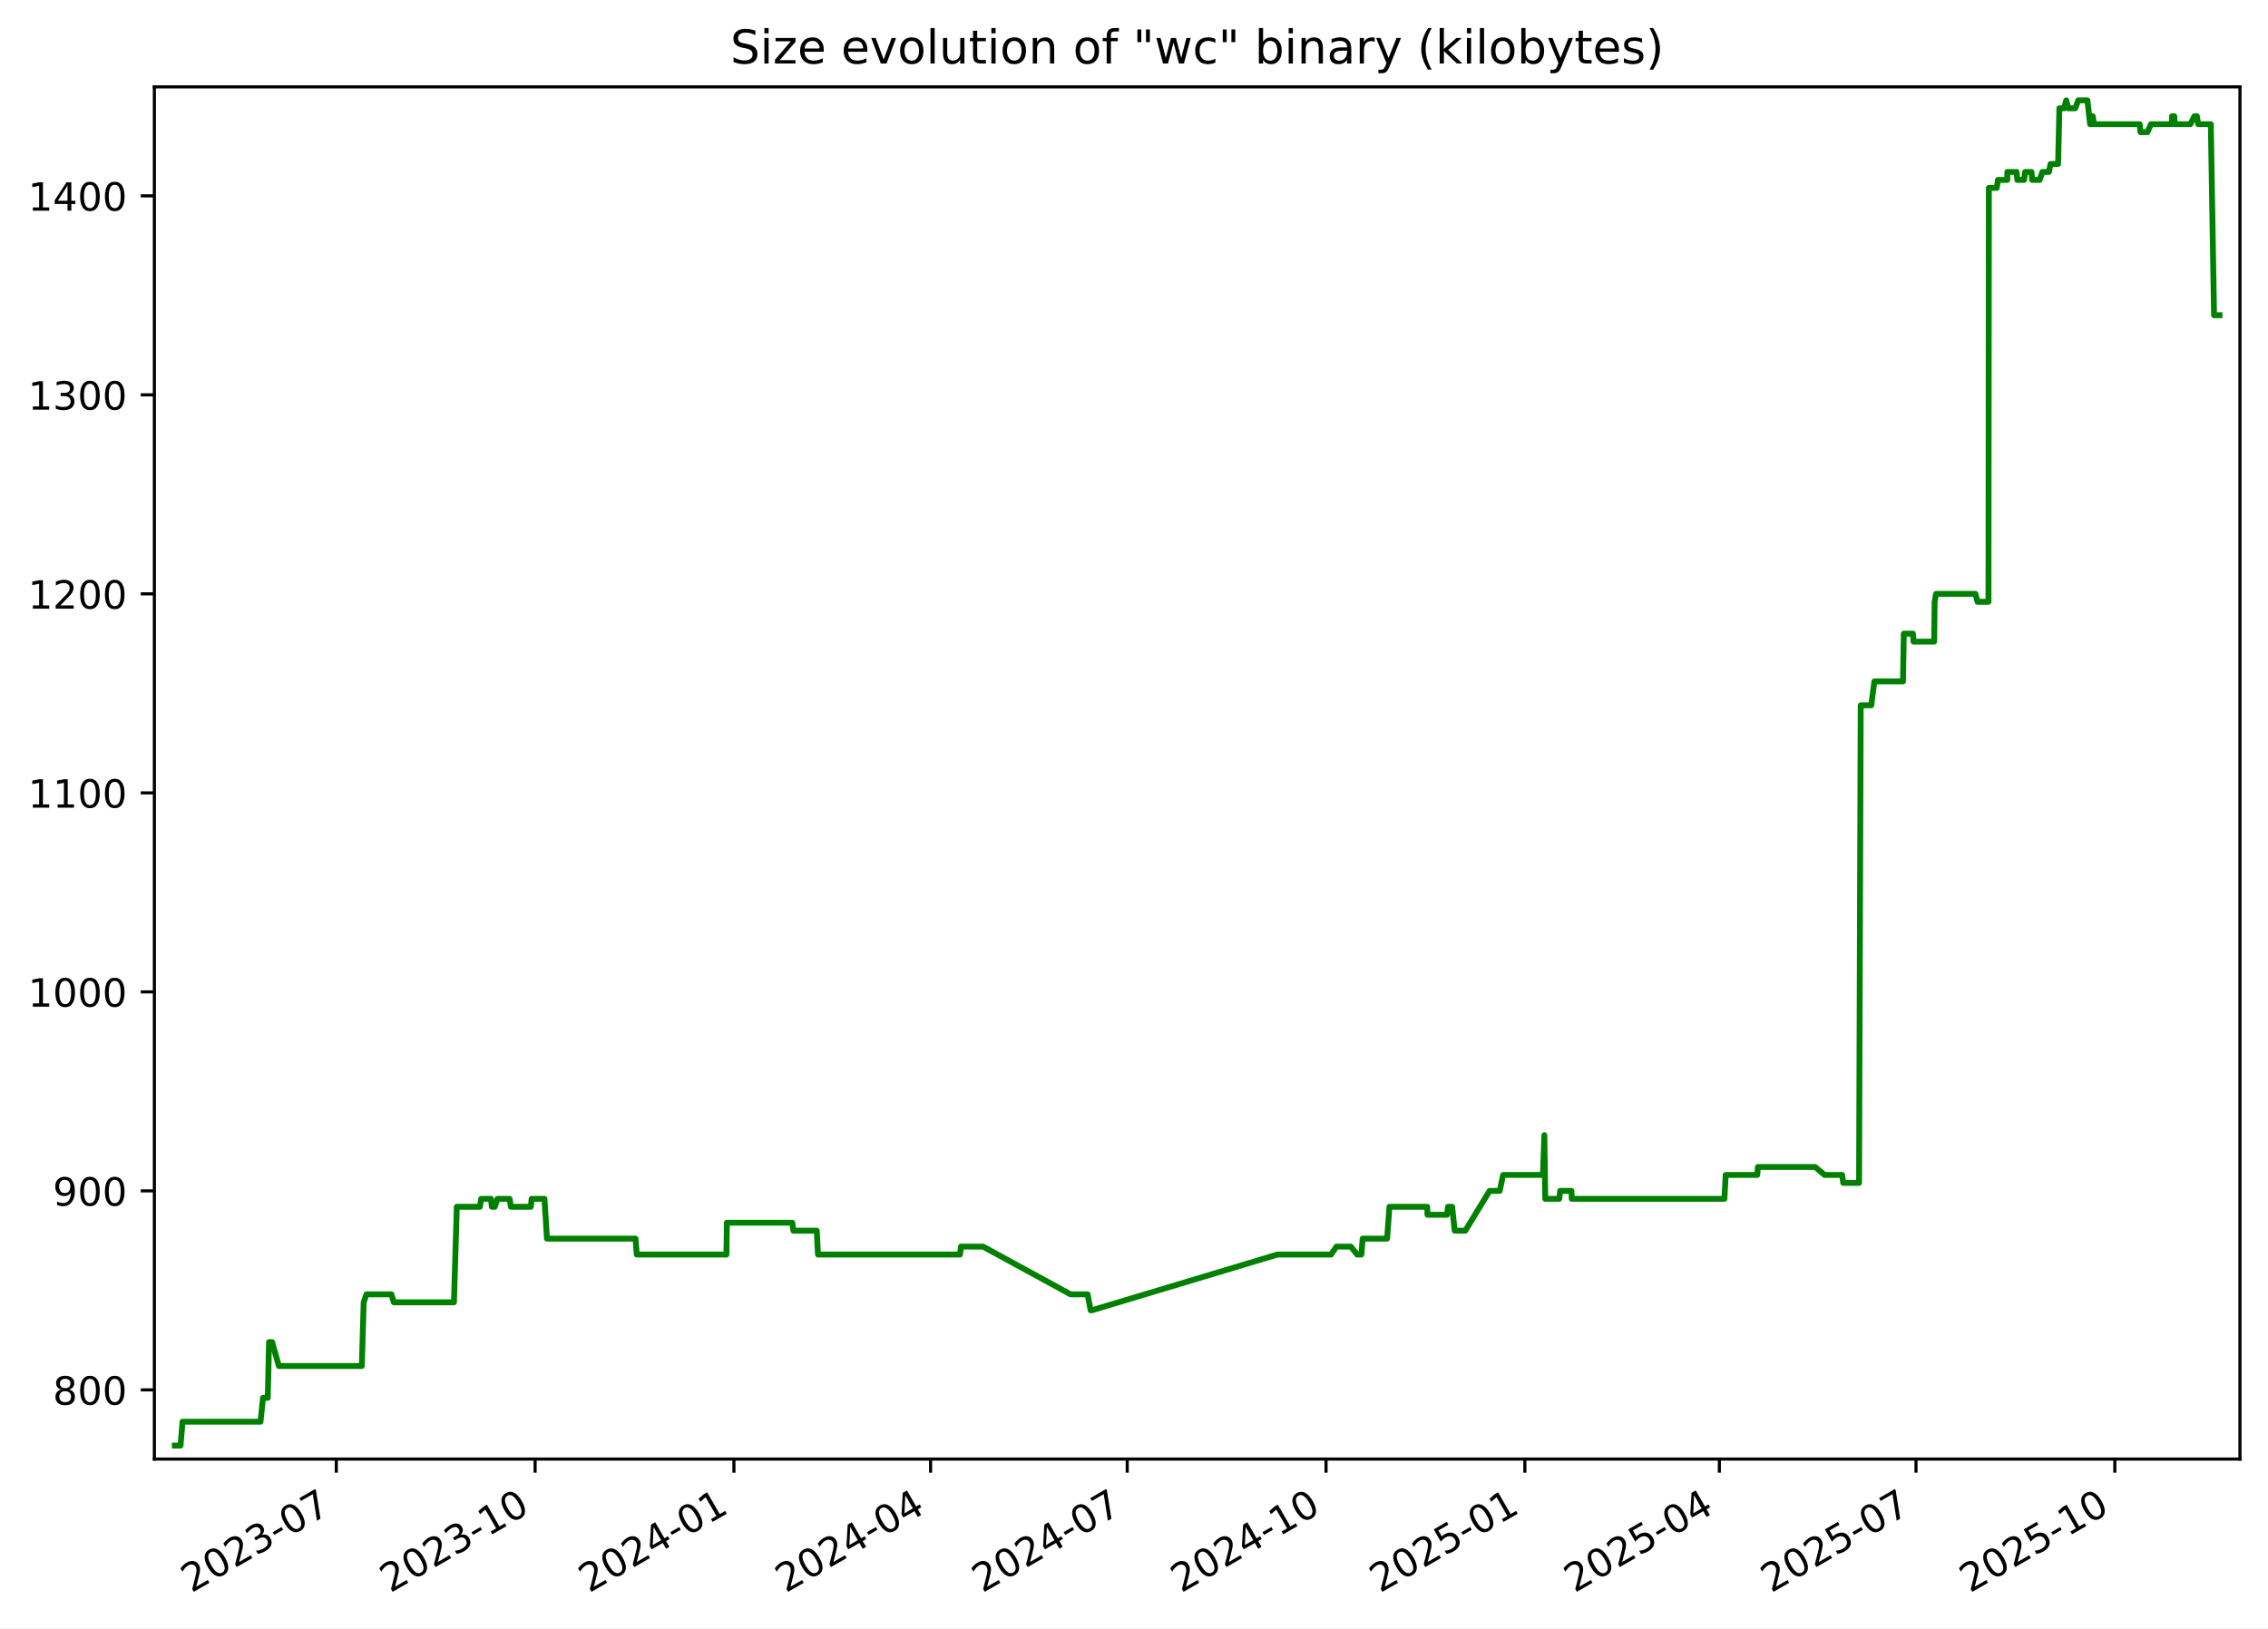
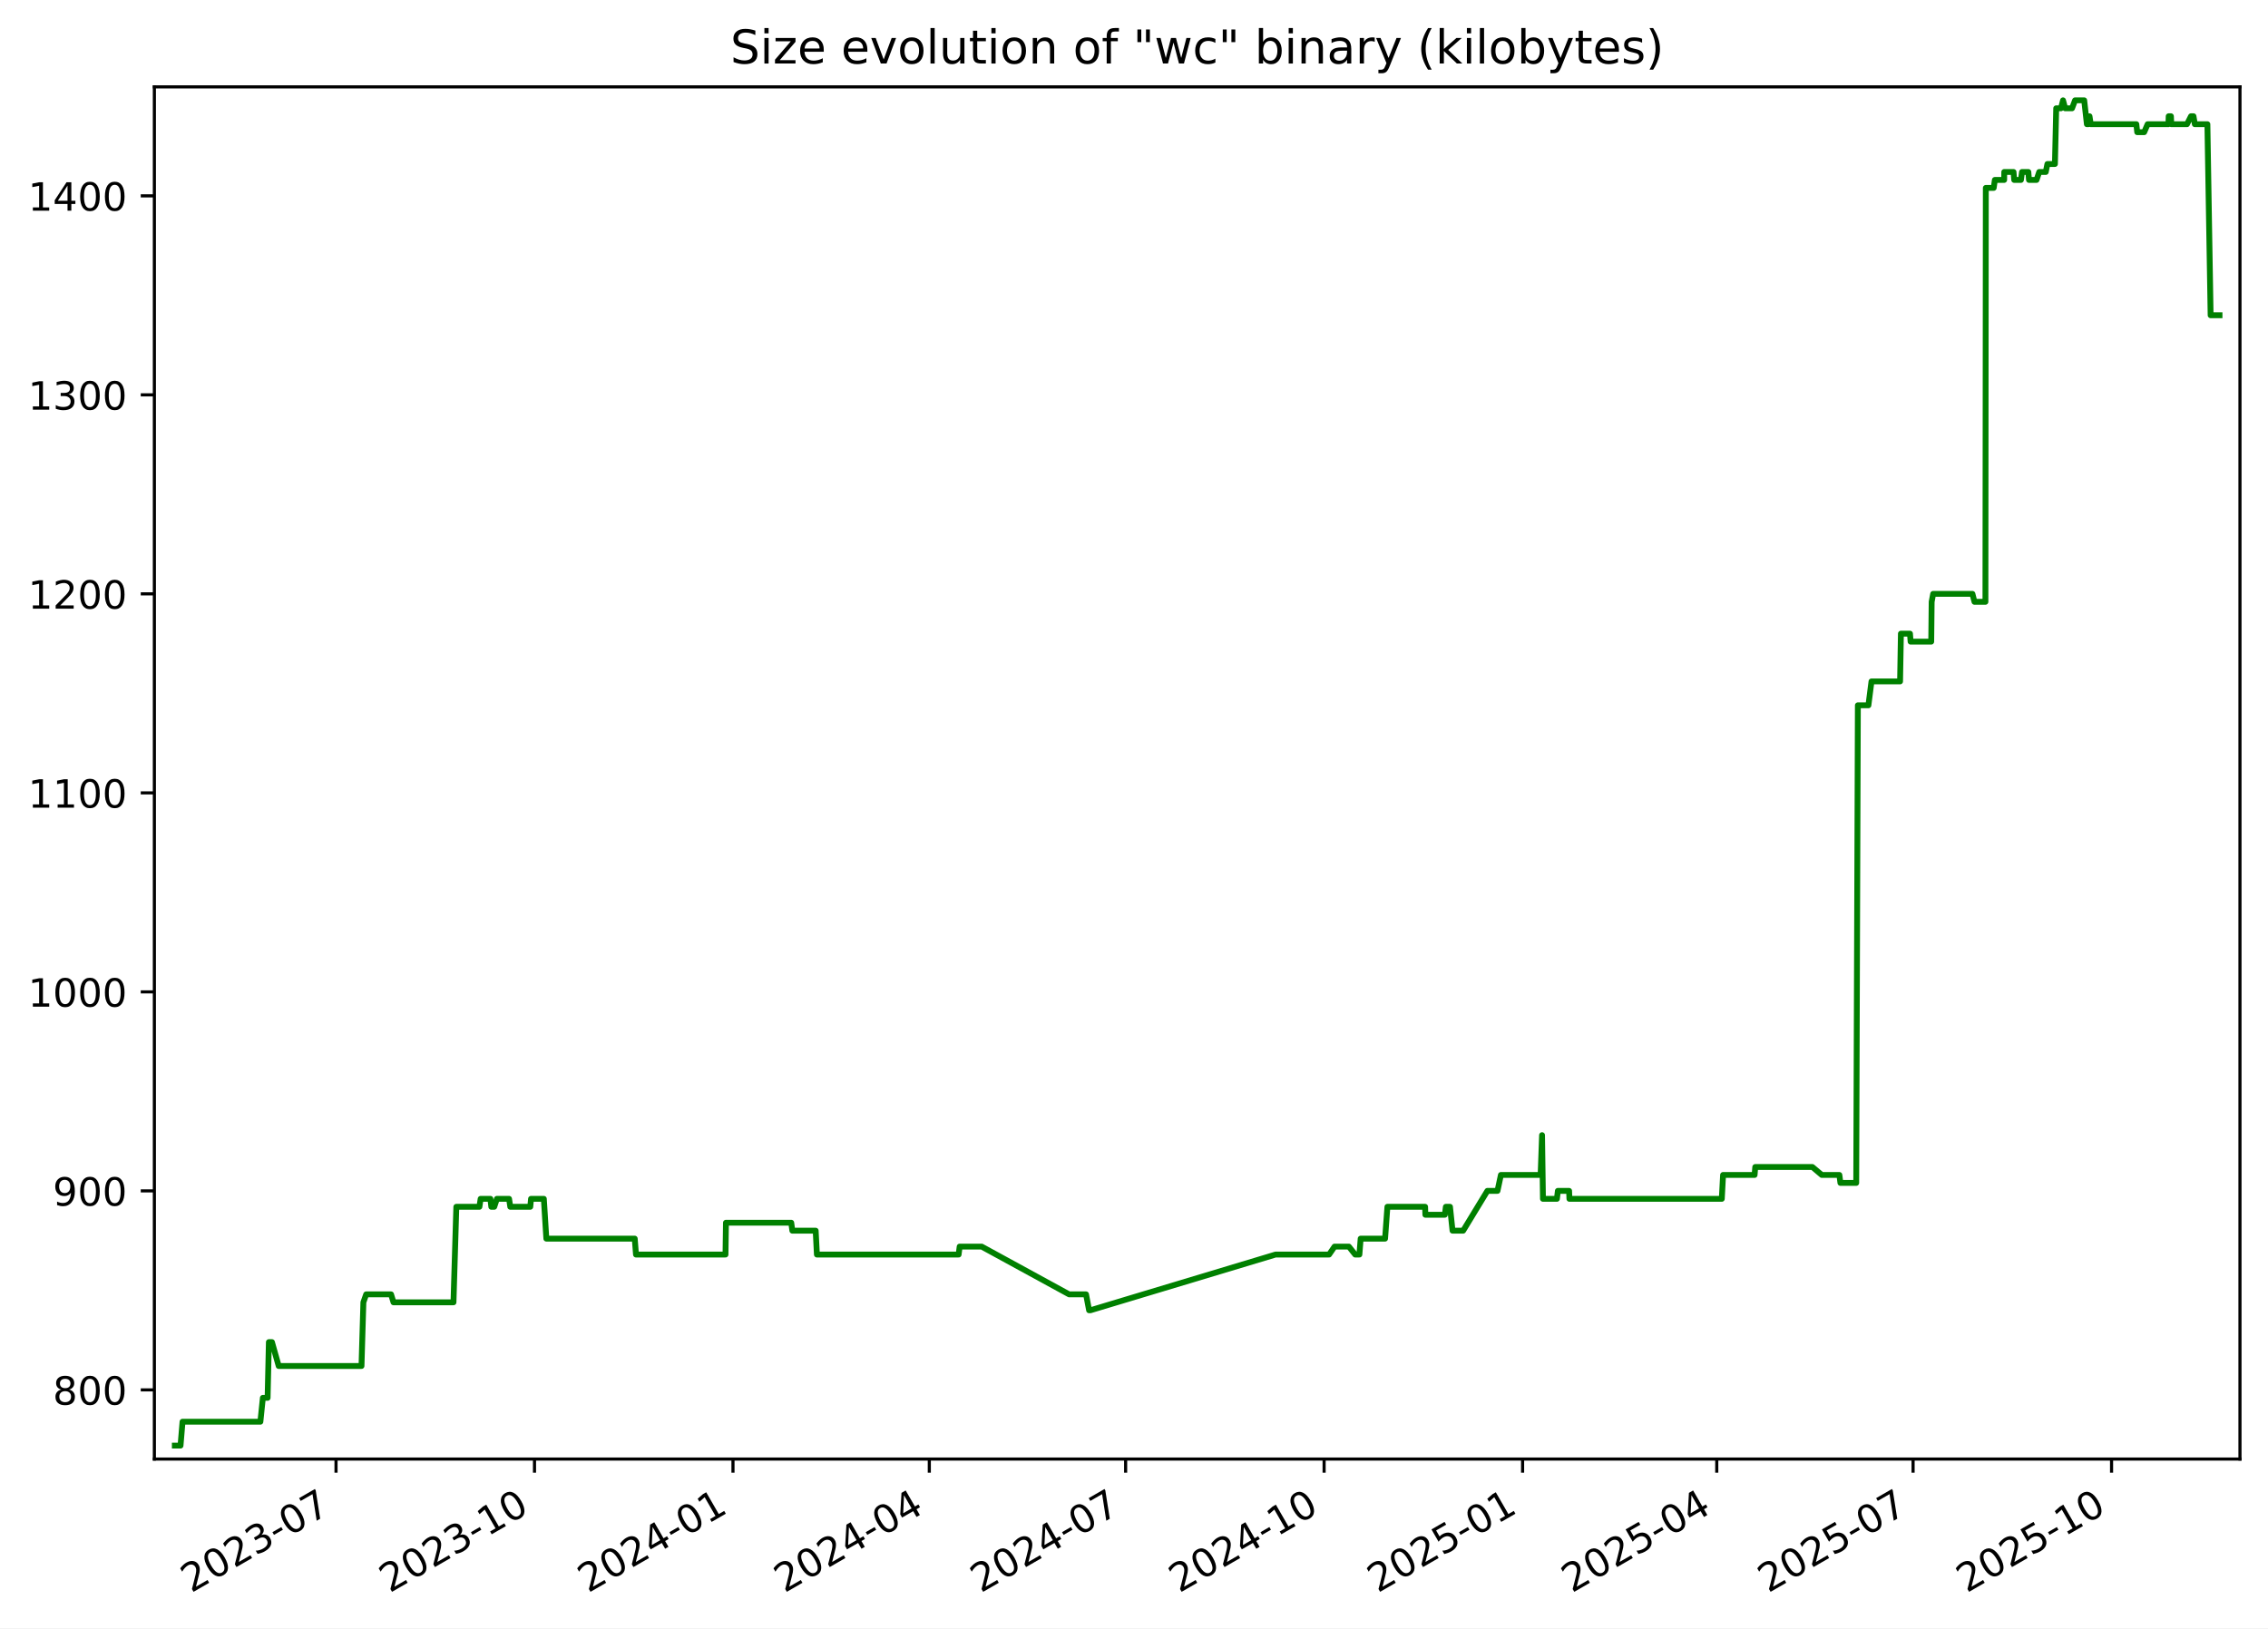
<svg xmlns="http://www.w3.org/2000/svg" xmlns:xlink="http://www.w3.org/1999/xlink" width="582.53pt" height="418.303pt" viewBox="0 0 582.53 418.303" version="1.1">
  <defs>
    <style type="text/css">*{stroke-linejoin: round; stroke-linecap: butt}</style>
  </defs>
  <g id="figure_1">
    <g id="patch_1">
      <path d="M -0 418.303  L 582.53 418.303  L 582.53 0  L -0 0  z " style="fill: #ffffff" />
    </g>
    <g id="axes_1">
      <g id="patch_2">
        <path d="M 39.65 374.83  L 575.33 374.83  L 575.33 22.318  L 39.65 22.318  z " style="fill: #ffffff" />
      </g>
      <g id="matplotlib.axis_1">
        <g id="xtick_1">
          <g id="line2d_1">
            <defs>
-               <path id="mad9199a452" d="M 0 0  L 0 3.5  " style="stroke: #000000; stroke-width: 0.8" />
+               <path id="m6bff1183e2" d="M 0 0  L 0 3.5  " style="stroke: #000000; stroke-width: 0.8" />
            </defs>
            <g>
-               <use xlink:href="#mad9199a452" x="86.376" y="374.83" style="stroke: #000000; stroke-width: 0.8" />
+               <use xlink:href="#m6bff1183e2" x="86.306" y="374.83" style="stroke: #000000; stroke-width: 0.8" />
            </g>
          </g>
          <g id="text_1">
-             <g transform="translate(49.15102 409.302) rotate(-30) scale(0.1 -0.1)">
+             <g transform="translate(49.08125 409.302) rotate(-30) scale(0.1 -0.1)">
              <defs>
                <path id="DejaVuSans-32" d="M 1228 531  L 3431 531  L 3431 0  L 469 0  L 469 531  Q 828 903 1448 1529  Q 2069 2156 2228 2338  Q 2531 2678 2651 2914  Q 2772 3150 2772 3378  Q 2772 3750 2511 3984  Q 2250 4219 1831 4219  Q 1534 4219 1204 4116  Q 875 4013 500 3803  L 500 4441  Q 881 4594 1212 4672  Q 1544 4750 1819 4750  Q 2544 4750 2975 4387  Q 3406 4025 3406 3419  Q 3406 3131 3298 2873  Q 3191 2616 2906 2266  Q 2828 2175 2409 1742  Q 1991 1309 1228 531  z " transform="scale(0.015625)" />
                <path id="DejaVuSans-30" d="M 2034 4250  Q 1547 4250 1301 3770  Q 1056 3291 1056 2328  Q 1056 1369 1301 889  Q 1547 409 2034 409  Q 2525 409 2770 889  Q 3016 1369 3016 2328  Q 3016 3291 2770 3770  Q 2525 4250 2034 4250  z M 2034 4750  Q 2819 4750 3233 4129  Q 3647 3509 3647 2328  Q 3647 1150 3233 529  Q 2819 -91 2034 -91  Q 1250 -91 836 529  Q 422 1150 422 2328  Q 422 3509 836 4129  Q 1250 4750 2034 4750  z " transform="scale(0.015625)" />
                <path id="DejaVuSans-33" d="M 2597 2516  Q 3050 2419 3304 2112  Q 3559 1806 3559 1356  Q 3559 666 3084 287  Q 2609 -91 1734 -91  Q 1441 -91 1130 -33  Q 819 25 488 141  L 488 750  Q 750 597 1062 519  Q 1375 441 1716 441  Q 2309 441 2620 675  Q 2931 909 2931 1356  Q 2931 1769 2642 2001  Q 2353 2234 1838 2234  L 1294 2234  L 1294 2753  L 1863 2753  Q 2328 2753 2575 2939  Q 2822 3125 2822 3475  Q 2822 3834 2567 4026  Q 2313 4219 1838 4219  Q 1578 4219 1281 4162  Q 984 4106 628 3988  L 628 4550  Q 988 4650 1302 4700  Q 1616 4750 1894 4750  Q 2613 4750 3031 4423  Q 3450 4097 3450 3541  Q 3450 3153 3228 2886  Q 3006 2619 2597 2516  z " transform="scale(0.015625)" />
                <path id="DejaVuSans-2d" d="M 313 2009  L 1997 2009  L 1997 1497  L 313 1497  L 313 2009  z " transform="scale(0.015625)" />
                <path id="DejaVuSans-37" d="M 525 4666  L 3525 4666  L 3525 4397  L 1831 0  L 1172 0  L 2766 4134  L 525 4134  L 525 4666  z " transform="scale(0.015625)" />
              </defs>
              <use xlink:href="#DejaVuSans-32" />
              <use xlink:href="#DejaVuSans-30" x="63.623" />
              <use xlink:href="#DejaVuSans-32" x="127.246" />
              <use xlink:href="#DejaVuSans-33" x="190.869" />
              <use xlink:href="#DejaVuSans-2d" x="254.492" />
              <use xlink:href="#DejaVuSans-30" x="290.576" />
              <use xlink:href="#DejaVuSans-37" x="354.199" />
            </g>
          </g>
        </g>
        <g id="xtick_2">
          <g id="line2d_2">
            <g>
-               <use xlink:href="#mad9199a452" x="137.441" y="374.83" style="stroke: #000000; stroke-width: 0.8" />
+               <use xlink:href="#m6bff1183e2" x="137.285" y="374.83" style="stroke: #000000; stroke-width: 0.8" />
            </g>
          </g>
          <g id="text_2">
-             <g transform="translate(100.2161 409.302) rotate(-30) scale(0.1 -0.1)">
+             <g transform="translate(100.0605 409.302) rotate(-30) scale(0.1 -0.1)">
              <defs>
                <path id="DejaVuSans-31" d="M 794 531  L 1825 531  L 1825 4091  L 703 3866  L 703 4441  L 1819 4666  L 2450 4666  L 2450 531  L 3481 531  L 3481 0  L 794 0  L 794 531  z " transform="scale(0.015625)" />
              </defs>
              <use xlink:href="#DejaVuSans-32" />
              <use xlink:href="#DejaVuSans-30" x="63.623" />
              <use xlink:href="#DejaVuSans-32" x="127.246" />
              <use xlink:href="#DejaVuSans-33" x="190.869" />
              <use xlink:href="#DejaVuSans-2d" x="254.492" />
              <use xlink:href="#DejaVuSans-31" x="290.576" />
              <use xlink:href="#DejaVuSans-30" x="354.199" />
            </g>
          </g>
        </g>
        <g id="xtick_3">
          <g id="line2d_3">
            <g>
-               <use xlink:href="#mad9199a452" x="188.506" y="374.83" style="stroke: #000000; stroke-width: 0.8" />
+               <use xlink:href="#m6bff1183e2" x="188.264" y="374.83" style="stroke: #000000; stroke-width: 0.8" />
            </g>
          </g>
          <g id="text_3">
-             <g transform="translate(151.2812 409.302) rotate(-30) scale(0.1 -0.1)">
+             <g transform="translate(151.0397 409.302) rotate(-30) scale(0.1 -0.1)">
              <defs>
                <path id="DejaVuSans-34" d="M 2419 4116  L 825 1625  L 2419 1625  L 2419 4116  z M 2253 4666  L 3047 4666  L 3047 1625  L 3713 1625  L 3713 1100  L 3047 1100  L 3047 0  L 2419 0  L 2419 1100  L 313 1100  L 313 1709  L 2253 4666  z " transform="scale(0.015625)" />
              </defs>
              <use xlink:href="#DejaVuSans-32" />
              <use xlink:href="#DejaVuSans-30" x="63.623" />
              <use xlink:href="#DejaVuSans-32" x="127.246" />
              <use xlink:href="#DejaVuSans-34" x="190.869" />
              <use xlink:href="#DejaVuSans-2d" x="254.492" />
              <use xlink:href="#DejaVuSans-30" x="290.576" />
              <use xlink:href="#DejaVuSans-31" x="354.199" />
            </g>
          </g>
        </g>
        <g id="xtick_4">
          <g id="line2d_4">
            <g>
-               <use xlink:href="#mad9199a452" x="239.016" y="374.83" style="stroke: #000000; stroke-width: 0.8" />
+               <use xlink:href="#m6bff1183e2" x="238.69" y="374.83" style="stroke: #000000; stroke-width: 0.8" />
            </g>
          </g>
          <g id="text_4">
-             <g transform="translate(201.7913 409.302) rotate(-30) scale(0.1 -0.1)">
+             <g transform="translate(201.4647 409.302) rotate(-30) scale(0.1 -0.1)">
              <use xlink:href="#DejaVuSans-32" />
              <use xlink:href="#DejaVuSans-30" x="63.623" />
              <use xlink:href="#DejaVuSans-32" x="127.246" />
              <use xlink:href="#DejaVuSans-34" x="190.869" />
              <use xlink:href="#DejaVuSans-2d" x="254.492" />
              <use xlink:href="#DejaVuSans-30" x="290.576" />
              <use xlink:href="#DejaVuSans-34" x="354.199" />
            </g>
          </g>
        </g>
        <g id="xtick_5">
          <g id="line2d_5">
            <g>
-               <use xlink:href="#mad9199a452" x="289.526" y="374.83" style="stroke: #000000; stroke-width: 0.8" />
+               <use xlink:href="#m6bff1183e2" x="289.115" y="374.83" style="stroke: #000000; stroke-width: 0.8" />
            </g>
          </g>
          <g id="text_5">
-             <g transform="translate(252.3014 409.302) rotate(-30) scale(0.1 -0.1)">
+             <g transform="translate(251.8898 409.302) rotate(-30) scale(0.1 -0.1)">
              <use xlink:href="#DejaVuSans-32" />
              <use xlink:href="#DejaVuSans-30" x="63.623" />
              <use xlink:href="#DejaVuSans-32" x="127.246" />
              <use xlink:href="#DejaVuSans-34" x="190.869" />
              <use xlink:href="#DejaVuSans-2d" x="254.492" />
              <use xlink:href="#DejaVuSans-30" x="290.576" />
              <use xlink:href="#DejaVuSans-37" x="354.199" />
            </g>
          </g>
        </g>
        <g id="xtick_6">
          <g id="line2d_6">
            <g>
-               <use xlink:href="#mad9199a452" x="340.591" y="374.83" style="stroke: #000000; stroke-width: 0.8" />
+               <use xlink:href="#m6bff1183e2" x="340.094" y="374.83" style="stroke: #000000; stroke-width: 0.8" />
            </g>
          </g>
          <g id="text_6">
-             <g transform="translate(303.3665 409.302) rotate(-30) scale(0.1 -0.1)">
+             <g transform="translate(302.869 409.302) rotate(-30) scale(0.1 -0.1)">
              <use xlink:href="#DejaVuSans-32" />
              <use xlink:href="#DejaVuSans-30" x="63.623" />
              <use xlink:href="#DejaVuSans-32" x="127.246" />
              <use xlink:href="#DejaVuSans-34" x="190.869" />
              <use xlink:href="#DejaVuSans-2d" x="254.492" />
              <use xlink:href="#DejaVuSans-31" x="290.576" />
              <use xlink:href="#DejaVuSans-30" x="354.199" />
            </g>
          </g>
        </g>
        <g id="xtick_7">
          <g id="line2d_7">
            <g>
-               <use xlink:href="#mad9199a452" x="391.656" y="374.83" style="stroke: #000000; stroke-width: 0.8" />
+               <use xlink:href="#m6bff1183e2" x="391.073" y="374.83" style="stroke: #000000; stroke-width: 0.8" />
            </g>
          </g>
          <g id="text_7">
-             <g transform="translate(354.4316 409.302) rotate(-30) scale(0.1 -0.1)">
+             <g transform="translate(353.8482 409.302) rotate(-30) scale(0.1 -0.1)">
              <defs>
                <path id="DejaVuSans-35" d="M 691 4666  L 3169 4666  L 3169 4134  L 1269 4134  L 1269 2991  Q 1406 3038 1543 3061  Q 1681 3084 1819 3084  Q 2600 3084 3056 2656  Q 3513 2228 3513 1497  Q 3513 744 3044 326  Q 2575 -91 1722 -91  Q 1428 -91 1123 -41  Q 819 9 494 109  L 494 744  Q 775 591 1075 516  Q 1375 441 1709 441  Q 2250 441 2565 725  Q 2881 1009 2881 1497  Q 2881 1984 2565 2268  Q 2250 2553 1709 2553  Q 1456 2553 1204 2497  Q 953 2441 691 2322  L 691 4666  z " transform="scale(0.015625)" />
              </defs>
              <use xlink:href="#DejaVuSans-32" />
              <use xlink:href="#DejaVuSans-30" x="63.623" />
              <use xlink:href="#DejaVuSans-32" x="127.246" />
              <use xlink:href="#DejaVuSans-35" x="190.869" />
              <use xlink:href="#DejaVuSans-2d" x="254.492" />
              <use xlink:href="#DejaVuSans-30" x="290.576" />
              <use xlink:href="#DejaVuSans-31" x="354.199" />
            </g>
          </g>
        </g>
        <g id="xtick_8">
          <g id="line2d_8">
            <g>
-               <use xlink:href="#mad9199a452" x="441.611" y="374.83" style="stroke: #000000; stroke-width: 0.8" />
+               <use xlink:href="#m6bff1183e2" x="440.944" y="374.83" style="stroke: #000000; stroke-width: 0.8" />
            </g>
          </g>
          <g id="text_8">
-             <g transform="translate(404.3866 409.302) rotate(-30) scale(0.1 -0.1)">
+             <g transform="translate(403.7192 409.302) rotate(-30) scale(0.1 -0.1)">
              <use xlink:href="#DejaVuSans-32" />
              <use xlink:href="#DejaVuSans-30" x="63.623" />
              <use xlink:href="#DejaVuSans-32" x="127.246" />
              <use xlink:href="#DejaVuSans-35" x="190.869" />
              <use xlink:href="#DejaVuSans-2d" x="254.492" />
              <use xlink:href="#DejaVuSans-30" x="290.576" />
              <use xlink:href="#DejaVuSans-34" x="354.199" />
            </g>
          </g>
        </g>
        <g id="xtick_9">
          <g id="line2d_9">
            <g>
-               <use xlink:href="#mad9199a452" x="492.121" y="374.83" style="stroke: #000000; stroke-width: 0.8" />
+               <use xlink:href="#m6bff1183e2" x="491.369" y="374.83" style="stroke: #000000; stroke-width: 0.8" />
            </g>
          </g>
          <g id="text_9">
-             <g transform="translate(454.8966 409.302) rotate(-30) scale(0.1 -0.1)">
+             <g transform="translate(454.1443 409.302) rotate(-30) scale(0.1 -0.1)">
              <use xlink:href="#DejaVuSans-32" />
              <use xlink:href="#DejaVuSans-30" x="63.623" />
              <use xlink:href="#DejaVuSans-32" x="127.246" />
              <use xlink:href="#DejaVuSans-35" x="190.869" />
              <use xlink:href="#DejaVuSans-2d" x="254.492" />
              <use xlink:href="#DejaVuSans-30" x="290.576" />
              <use xlink:href="#DejaVuSans-37" x="354.199" />
            </g>
          </g>
        </g>
        <g id="xtick_10">
          <g id="line2d_10">
            <g>
-               <use xlink:href="#mad9199a452" x="543.187" y="374.83" style="stroke: #000000; stroke-width: 0.8" />
+               <use xlink:href="#m6bff1183e2" x="542.348" y="374.83" style="stroke: #000000; stroke-width: 0.8" />
            </g>
          </g>
          <g id="text_10">
-             <g transform="translate(505.9618 409.302) rotate(-30) scale(0.1 -0.1)">
+             <g transform="translate(505.1235 409.302) rotate(-30) scale(0.1 -0.1)">
              <use xlink:href="#DejaVuSans-32" />
              <use xlink:href="#DejaVuSans-30" x="63.623" />
              <use xlink:href="#DejaVuSans-32" x="127.246" />
              <use xlink:href="#DejaVuSans-35" x="190.869" />
              <use xlink:href="#DejaVuSans-2d" x="254.492" />
              <use xlink:href="#DejaVuSans-31" x="290.576" />
              <use xlink:href="#DejaVuSans-30" x="354.199" />
            </g>
          </g>
        </g>
      </g>
      <g id="matplotlib.axis_2">
        <g id="ytick_1">
          <g id="line2d_11">
            <defs>
-               <path id="mdb8fcd8e8c" d="M 0 0  L -3.5 0  " style="stroke: #000000; stroke-width: 0.8" />
+               <path id="m211f397a23" d="M 0 0  L -3.5 0  " style="stroke: #000000; stroke-width: 0.8" />
            </defs>
            <g>
-               <use xlink:href="#mdb8fcd8e8c" x="39.65" y="357.059" style="stroke: #000000; stroke-width: 0.8" />
+               <use xlink:href="#m211f397a23" x="39.65" y="357.059" style="stroke: #000000; stroke-width: 0.8" />
            </g>
          </g>
          <g id="text_11">
            <g transform="translate(13.5625 360.8586) scale(0.1 -0.1)">
              <defs>
                <path id="DejaVuSans-38" d="M 2034 2216  Q 1584 2216 1326 1975  Q 1069 1734 1069 1313  Q 1069 891 1326 650  Q 1584 409 2034 409  Q 2484 409 2743 651  Q 3003 894 3003 1313  Q 3003 1734 2745 1975  Q 2488 2216 2034 2216  z M 1403 2484  Q 997 2584 770 2862  Q 544 3141 544 3541  Q 544 4100 942 4425  Q 1341 4750 2034 4750  Q 2731 4750 3128 4425  Q 3525 4100 3525 3541  Q 3525 3141 3298 2862  Q 3072 2584 2669 2484  Q 3125 2378 3379 2068  Q 3634 1759 3634 1313  Q 3634 634 3220 271  Q 2806 -91 2034 -91  Q 1263 -91 848 271  Q 434 634 434 1313  Q 434 1759 690 2068  Q 947 2378 1403 2484  z M 1172 3481  Q 1172 3119 1398 2916  Q 1625 2713 2034 2713  Q 2441 2713 2670 2916  Q 2900 3119 2900 3481  Q 2900 3844 2670 4047  Q 2441 4250 2034 4250  Q 1625 4250 1398 4047  Q 1172 3844 1172 3481  z " transform="scale(0.015625)" />
              </defs>
              <use xlink:href="#DejaVuSans-38" />
              <use xlink:href="#DejaVuSans-30" x="63.623" />
              <use xlink:href="#DejaVuSans-30" x="127.246" />
            </g>
          </g>
        </g>
        <g id="ytick_2">
          <g id="line2d_12">
            <g>
-               <use xlink:href="#mdb8fcd8e8c" x="39.65" y="305.935" style="stroke: #000000; stroke-width: 0.8" />
+               <use xlink:href="#m211f397a23" x="39.65" y="305.935" style="stroke: #000000; stroke-width: 0.8" />
            </g>
          </g>
          <g id="text_12">
            <g transform="translate(13.5625 309.7343) scale(0.1 -0.1)">
              <defs>
                <path id="DejaVuSans-39" d="M 703 97  L 703 672  Q 941 559 1184 500  Q 1428 441 1663 441  Q 2288 441 2617 861  Q 2947 1281 2994 2138  Q 2813 1869 2534 1725  Q 2256 1581 1919 1581  Q 1219 1581 811 2004  Q 403 2428 403 3163  Q 403 3881 828 4315  Q 1253 4750 1959 4750  Q 2769 4750 3195 4129  Q 3622 3509 3622 2328  Q 3622 1225 3098 567  Q 2575 -91 1691 -91  Q 1453 -91 1209 -44  Q 966 3 703 97  z M 1959 2075  Q 2384 2075 2632 2365  Q 2881 2656 2881 3163  Q 2881 3666 2632 3958  Q 2384 4250 1959 4250  Q 1534 4250 1286 3958  Q 1038 3666 1038 3163  Q 1038 2656 1286 2365  Q 1534 2075 1959 2075  z " transform="scale(0.015625)" />
              </defs>
              <use xlink:href="#DejaVuSans-39" />
              <use xlink:href="#DejaVuSans-30" x="63.623" />
              <use xlink:href="#DejaVuSans-30" x="127.246" />
            </g>
          </g>
        </g>
        <g id="ytick_3">
          <g id="line2d_13">
            <g>
-               <use xlink:href="#mdb8fcd8e8c" x="39.65" y="254.811" style="stroke: #000000; stroke-width: 0.8" />
+               <use xlink:href="#m211f397a23" x="39.65" y="254.811" style="stroke: #000000; stroke-width: 0.8" />
            </g>
          </g>
          <g id="text_13">
            <g transform="translate(7.2 258.61) scale(0.1 -0.1)">
              <use xlink:href="#DejaVuSans-31" />
              <use xlink:href="#DejaVuSans-30" x="63.623" />
              <use xlink:href="#DejaVuSans-30" x="127.246" />
              <use xlink:href="#DejaVuSans-30" x="190.869" />
            </g>
          </g>
        </g>
        <g id="ytick_4">
          <g id="line2d_14">
            <g>
-               <use xlink:href="#mdb8fcd8e8c" x="39.65" y="203.687" style="stroke: #000000; stroke-width: 0.8" />
+               <use xlink:href="#m211f397a23" x="39.65" y="203.687" style="stroke: #000000; stroke-width: 0.8" />
            </g>
          </g>
          <g id="text_14">
            <g transform="translate(7.2 207.4858) scale(0.1 -0.1)">
              <use xlink:href="#DejaVuSans-31" />
              <use xlink:href="#DejaVuSans-31" x="63.623" />
              <use xlink:href="#DejaVuSans-30" x="127.246" />
              <use xlink:href="#DejaVuSans-30" x="190.869" />
            </g>
          </g>
        </g>
        <g id="ytick_5">
          <g id="line2d_15">
            <g>
-               <use xlink:href="#mdb8fcd8e8c" x="39.65" y="152.562" style="stroke: #000000; stroke-width: 0.8" />
+               <use xlink:href="#m211f397a23" x="39.65" y="152.562" style="stroke: #000000; stroke-width: 0.8" />
            </g>
          </g>
          <g id="text_15">
            <g transform="translate(7.2 156.3615) scale(0.1 -0.1)">
              <use xlink:href="#DejaVuSans-31" />
              <use xlink:href="#DejaVuSans-32" x="63.623" />
              <use xlink:href="#DejaVuSans-30" x="127.246" />
              <use xlink:href="#DejaVuSans-30" x="190.869" />
            </g>
          </g>
        </g>
        <g id="ytick_6">
          <g id="line2d_16">
            <g>
-               <use xlink:href="#mdb8fcd8e8c" x="39.65" y="101.438" style="stroke: #000000; stroke-width: 0.8" />
+               <use xlink:href="#m211f397a23" x="39.65" y="101.438" style="stroke: #000000; stroke-width: 0.8" />
            </g>
          </g>
          <g id="text_16">
            <g transform="translate(7.2 105.2372) scale(0.1 -0.1)">
              <use xlink:href="#DejaVuSans-31" />
              <use xlink:href="#DejaVuSans-33" x="63.623" />
              <use xlink:href="#DejaVuSans-30" x="127.246" />
              <use xlink:href="#DejaVuSans-30" x="190.869" />
            </g>
          </g>
        </g>
        <g id="ytick_7">
          <g id="line2d_17">
            <g>
-               <use xlink:href="#mdb8fcd8e8c" x="39.65" y="50.314" style="stroke: #000000; stroke-width: 0.8" />
+               <use xlink:href="#m211f397a23" x="39.65" y="50.314" style="stroke: #000000; stroke-width: 0.8" />
            </g>
          </g>
          <g id="text_17">
            <g transform="translate(7.2 54.11299) scale(0.1 -0.1)">
              <use xlink:href="#DejaVuSans-31" />
              <use xlink:href="#DejaVuSans-34" x="63.623" />
              <use xlink:href="#DejaVuSans-30" x="127.246" />
              <use xlink:href="#DejaVuSans-30" x="190.869" />
            </g>
          </g>
        </g>
      </g>
      <g id="line2d_18">
-         <path d="M 44.902 371.374  L 46.371 371.374  L 46.885 365.239  L 66.918 365.239  L 67.553 359.104  L 68.777 359.104  L 69.102 344.79  L 69.895 344.79  L 71.625 350.924  L 92.931 350.924  L 93.414 334.565  L 94.136 332.52  L 100.534 332.52  L 101.164 334.565  L 116.598 334.565  L 117.329 310.025  L 123.267 310.025  L 123.579 307.98  L 126.098 307.98  L 126.328 310.025  L 127.085 310.025  L 127.763 307.98  L 130.899 307.98  L 131.212 310.025  L 136.354 310.025  L 136.547 307.98  L 139.845 307.98  L 140.488 318.205  L 163.234 318.205  L 163.551 322.295  L 186.58 322.295  L 186.7 314.115  L 203.497 314.115  L 203.777 316.16  L 209.784 316.16  L 210.096 322.295  L 246.56 322.295  L 246.825 320.25  L 252.493 320.25  L 274.99 332.52  L 279.344 332.52  L 280.126 336.61  L 280.464 336.61  L 328.094 322.295  L 341.87 322.295  L 343.276 320.25  L 346.96 320.25  L 348.592 322.295  L 349.67 322.295  L 349.993 318.205  L 356.276 318.205  L 356.877 310.025  L 366.579 310.025  L 366.639 312.07  L 371.655 312.07  L 371.914 310.025  L 372.98 310.025  L 373.631 316.16  L 376.364 316.16  L 382.599 305.935  L 385.198 305.935  L 386.076 301.845  L 396.294 301.845  L 396.664 291.62  L 396.897 307.98  L 400.487 307.98  L 400.733 305.935  L 403.625 305.935  L 403.702 307.98  L 442.91 307.98  L 443.237 301.845  L 451.348 301.845  L 451.517 299.8  L 466.213 299.8  L 468.638 301.845  L 473.16 301.845  L 473.427 303.89  L 477.496 303.89  L 477.918 181.192  L 480.63 181.192  L 481.421 175.057  L 488.776 175.057  L 488.991 162.787  L 491.327 162.787  L 491.482 164.832  L 496.79 164.832  L 496.902 154.607  L 497.283 152.562  L 507.393 152.562  L 507.917 154.607  L 510.737 154.607  L 510.836 48.269  L 512.868 48.269  L 513.161 46.224  L 515.559 46.224  L 515.577 44.179  L 517.966 44.179  L 518.137 46.224  L 519.874 46.224  L 520.149 44.179  L 521.775 44.179  L 521.947 46.224  L 523.884 46.224  L 524.576 44.179  L 526.259 44.179  L 526.679 42.134  L 528.618 42.134  L 528.948 27.819  L 530.175 27.819  L 530.703 25.774  L 531.246 27.819  L 533.02 27.819  L 533.795 25.774  L 536.151 25.774  L 536.839 31.909  L 537.206 31.909  L 537.516 29.864  L 537.834 31.909  L 549.564 31.909  L 549.788 33.954  L 551.58 33.954  L 552.465 31.909  L 557.818 31.909  L 557.884 29.864  L 558.464 29.864  L 558.548 31.909  L 562.594 31.909  L 563.625 29.864  L 564.265 29.864  L 564.613 31.909  L 567.844 31.909  L 568.675 80.988  L 570.078 80.988  L 570.078 80.988  " clip-path="url(#pea9704d393)" style="fill: none; stroke: #008000; stroke-width: 1.5; stroke-linecap: square" />
+         <path d="M 44.902 371.374  L 46.369 371.374  L 46.882 365.239  L 66.881 365.239  L 67.515 359.104  L 68.736 359.104  L 69.061 344.79  L 69.853 344.79  L 71.58 350.924  L 92.85 350.924  L 93.333 334.565  L 94.053 332.52  L 100.441 332.52  L 101.07 334.565  L 116.477 334.565  L 117.207 310.025  L 123.136 310.025  L 123.447 307.98  L 125.962 307.98  L 126.191 310.025  L 126.946 310.025  L 127.624 307.98  L 130.755 307.98  L 131.066 310.025  L 136.2 310.025  L 136.393 307.98  L 139.685 307.98  L 140.327 318.205  L 163.035 318.205  L 163.352 322.295  L 186.342 322.295  L 186.461 314.115  L 203.231 314.115  L 203.51 316.16  L 209.507 316.16  L 209.818 322.295  L 246.221 322.295  L 246.485 320.25  L 252.144 320.25  L 274.603 332.52  L 278.95 332.52  L 279.73 336.61  L 280.067 336.61  L 327.618 322.295  L 341.371 322.295  L 342.774 320.25  L 346.451 320.25  L 348.081 322.295  L 349.157 322.295  L 349.48 318.205  L 355.753 318.205  L 356.352 310.025  L 366.038 310.025  L 366.098 312.07  L 371.105 312.07  L 371.364 310.025  L 372.428 310.025  L 373.078 316.16  L 375.807 316.16  L 382.031 305.935  L 384.626 305.935  L 385.502 301.845  L 395.703 301.845  L 396.072 291.62  L 396.305 307.98  L 399.889 307.98  L 400.134 305.935  L 403.022 305.935  L 403.099 307.98  L 442.24 307.98  L 442.566 301.845  L 450.664 301.845  L 450.833 299.8  L 465.504 299.8  L 467.926 301.845  L 472.44 301.845  L 472.706 303.89  L 476.768 303.89  L 477.189 181.192  L 479.897 181.192  L 480.686 175.057  L 488.029 175.057  L 488.244 162.787  L 490.576 162.787  L 490.73 164.832  L 496.03 164.832  L 496.141 154.607  L 496.522 152.562  L 506.615 152.562  L 507.139 154.607  L 509.953 154.607  L 510.052 48.269  L 512.081 48.269  L 512.373 46.224  L 514.767 46.224  L 514.785 44.179  L 517.17 44.179  L 517.341 46.224  L 519.075 46.224  L 519.35 44.179  L 520.973 44.179  L 521.144 46.224  L 523.078 46.224  L 523.769 44.179  L 525.45 44.179  L 525.869 42.134  L 527.804 42.134  L 528.133 27.819  L 529.359 27.819  L 529.885 25.774  L 530.428 27.819  L 532.199 27.819  L 532.973 25.774  L 535.324 25.774  L 536.012 31.909  L 536.377 31.909  L 536.687 29.864  L 537.005 31.909  L 548.715 31.909  L 548.939 33.954  L 550.728 33.954  L 551.611 31.909  L 556.955 31.909  L 557.021 29.864  L 557.6 29.864  L 557.684 31.909  L 561.723 31.909  L 562.753 29.864  L 563.391 29.864  L 563.738 31.909  L 566.964 31.909  L 567.793 80.988  L 570.078 80.988  L 570.078 80.988  " clip-path="url(#p34025d2626)" style="fill: none; stroke: #008000; stroke-width: 1.5; stroke-linecap: square" />
      </g>
      <g id="patch_3">
        <path d="M 39.65 374.83  L 39.65 22.318  " style="fill: none; stroke: #000000; stroke-width: 0.8; stroke-linejoin: miter; stroke-linecap: square" />
      </g>
      <g id="patch_4">
        <path d="M 575.33 374.83  L 575.33 22.318  " style="fill: none; stroke: #000000; stroke-width: 0.8; stroke-linejoin: miter; stroke-linecap: square" />
      </g>
      <g id="patch_5">
        <path d="M 39.65 374.83  L 575.33 374.83  " style="fill: none; stroke: #000000; stroke-width: 0.8; stroke-linejoin: miter; stroke-linecap: square" />
      </g>
      <g id="patch_6">
        <path d="M 39.65 22.318  L 575.33 22.318  " style="fill: none; stroke: #000000; stroke-width: 0.8; stroke-linejoin: miter; stroke-linecap: square" />
      </g>
      <g id="text_18">
        <g transform="translate(187.5884 16.31812) scale(0.12 -0.12)">
          <defs>
            <path id="DejaVuSans-53" d="M 3425 4513  L 3425 3897  Q 3066 4069 2747 4153  Q 2428 4238 2131 4238  Q 1616 4238 1336 4038  Q 1056 3838 1056 3469  Q 1056 3159 1242 3001  Q 1428 2844 1947 2747  L 2328 2669  Q 3034 2534 3370 2195  Q 3706 1856 3706 1288  Q 3706 609 3251 259  Q 2797 -91 1919 -91  Q 1588 -91 1214 -16  Q 841 59 441 206  L 441 856  Q 825 641 1194 531  Q 1563 422 1919 422  Q 2459 422 2753 634  Q 3047 847 3047 1241  Q 3047 1584 2836 1778  Q 2625 1972 2144 2069  L 1759 2144  Q 1053 2284 737 2584  Q 422 2884 422 3419  Q 422 4038 858 4394  Q 1294 4750 2059 4750  Q 2388 4750 2728 4690  Q 3069 4631 3425 4513  z " transform="scale(0.015625)" />
            <path id="DejaVuSans-69" d="M 603 3500  L 1178 3500  L 1178 0  L 603 0  L 603 3500  z M 603 4863  L 1178 4863  L 1178 4134  L 603 4134  L 603 4863  z " transform="scale(0.015625)" />
            <path id="DejaVuSans-7a" d="M 353 3500  L 3084 3500  L 3084 2975  L 922 459  L 3084 459  L 3084 0  L 275 0  L 275 525  L 2438 3041  L 353 3041  L 353 3500  z " transform="scale(0.015625)" />
            <path id="DejaVuSans-65" d="M 3597 1894  L 3597 1613  L 953 1613  Q 991 1019 1311 708  Q 1631 397 2203 397  Q 2534 397 2845 478  Q 3156 559 3463 722  L 3463 178  Q 3153 47 2828 -22  Q 2503 -91 2169 -91  Q 1331 -91 842 396  Q 353 884 353 1716  Q 353 2575 817 3079  Q 1281 3584 2069 3584  Q 2775 3584 3186 3129  Q 3597 2675 3597 1894  z M 3022 2063  Q 3016 2534 2758 2815  Q 2500 3097 2075 3097  Q 1594 3097 1305 2825  Q 1016 2553 972 2059  L 3022 2063  z " transform="scale(0.015625)" />
            <path id="DejaVuSans-20" transform="scale(0.015625)" />
            <path id="DejaVuSans-76" d="M 191 3500  L 800 3500  L 1894 563  L 2988 3500  L 3597 3500  L 2284 0  L 1503 0  L 191 3500  z " transform="scale(0.015625)" />
            <path id="DejaVuSans-6f" d="M 1959 3097  Q 1497 3097 1228 2736  Q 959 2375 959 1747  Q 959 1119 1226 758  Q 1494 397 1959 397  Q 2419 397 2687 759  Q 2956 1122 2956 1747  Q 2956 2369 2687 2733  Q 2419 3097 1959 3097  z M 1959 3584  Q 2709 3584 3137 3096  Q 3566 2609 3566 1747  Q 3566 888 3137 398  Q 2709 -91 1959 -91  Q 1206 -91 779 398  Q 353 888 353 1747  Q 353 2609 779 3096  Q 1206 3584 1959 3584  z " transform="scale(0.015625)" />
            <path id="DejaVuSans-6c" d="M 603 4863  L 1178 4863  L 1178 0  L 603 0  L 603 4863  z " transform="scale(0.015625)" />
            <path id="DejaVuSans-75" d="M 544 1381  L 544 3500  L 1119 3500  L 1119 1403  Q 1119 906 1312 657  Q 1506 409 1894 409  Q 2359 409 2629 706  Q 2900 1003 2900 1516  L 2900 3500  L 3475 3500  L 3475 0  L 2900 0  L 2900 538  Q 2691 219 2414 64  Q 2138 -91 1772 -91  Q 1169 -91 856 284  Q 544 659 544 1381  z M 1991 3584  L 1991 3584  z " transform="scale(0.015625)" />
            <path id="DejaVuSans-74" d="M 1172 4494  L 1172 3500  L 2356 3500  L 2356 3053  L 1172 3053  L 1172 1153  Q 1172 725 1289 603  Q 1406 481 1766 481  L 2356 481  L 2356 0  L 1766 0  Q 1100 0 847 248  Q 594 497 594 1153  L 594 3053  L 172 3053  L 172 3500  L 594 3500  L 594 4494  L 1172 4494  z " transform="scale(0.015625)" />
            <path id="DejaVuSans-6e" d="M 3513 2113  L 3513 0  L 2938 0  L 2938 2094  Q 2938 2591 2744 2837  Q 2550 3084 2163 3084  Q 1697 3084 1428 2787  Q 1159 2491 1159 1978  L 1159 0  L 581 0  L 581 3500  L 1159 3500  L 1159 2956  Q 1366 3272 1645 3428  Q 1925 3584 2291 3584  Q 2894 3584 3203 3211  Q 3513 2838 3513 2113  z " transform="scale(0.015625)" />
            <path id="DejaVuSans-66" d="M 2375 4863  L 2375 4384  L 1825 4384  Q 1516 4384 1395 4259  Q 1275 4134 1275 3809  L 1275 3500  L 2222 3500  L 2222 3053  L 1275 3053  L 1275 0  L 697 0  L 697 3053  L 147 3053  L 147 3500  L 697 3500  L 697 3744  Q 697 4328 969 4595  Q 1241 4863 1831 4863  L 2375 4863  z " transform="scale(0.015625)" />
            <path id="DejaVuSans-22" d="M 1147 4666  L 1147 2931  L 616 2931  L 616 4666  L 1147 4666  z M 2328 4666  L 2328 2931  L 1797 2931  L 1797 4666  L 2328 4666  z " transform="scale(0.015625)" />
            <path id="DejaVuSans-77" d="M 269 3500  L 844 3500  L 1563 769  L 2278 3500  L 2956 3500  L 3675 769  L 4391 3500  L 4966 3500  L 4050 0  L 3372 0  L 2619 2869  L 1863 0  L 1184 0  L 269 3500  z " transform="scale(0.015625)" />
            <path id="DejaVuSans-63" d="M 3122 3366  L 3122 2828  Q 2878 2963 2633 3030  Q 2388 3097 2138 3097  Q 1578 3097 1268 2742  Q 959 2388 959 1747  Q 959 1106 1268 751  Q 1578 397 2138 397  Q 2388 397 2633 464  Q 2878 531 3122 666  L 3122 134  Q 2881 22 2623 -34  Q 2366 -91 2075 -91  Q 1284 -91 818 406  Q 353 903 353 1747  Q 353 2603 823 3093  Q 1294 3584 2113 3584  Q 2378 3584 2631 3529  Q 2884 3475 3122 3366  z " transform="scale(0.015625)" />
            <path id="DejaVuSans-62" d="M 3116 1747  Q 3116 2381 2855 2742  Q 2594 3103 2138 3103  Q 1681 3103 1420 2742  Q 1159 2381 1159 1747  Q 1159 1113 1420 752  Q 1681 391 2138 391  Q 2594 391 2855 752  Q 3116 1113 3116 1747  z M 1159 2969  Q 1341 3281 1617 3432  Q 1894 3584 2278 3584  Q 2916 3584 3314 3078  Q 3713 2572 3713 1747  Q 3713 922 3314 415  Q 2916 -91 2278 -91  Q 1894 -91 1617 61  Q 1341 213 1159 525  L 1159 0  L 581 0  L 581 4863  L 1159 4863  L 1159 2969  z " transform="scale(0.015625)" />
            <path id="DejaVuSans-61" d="M 2194 1759  Q 1497 1759 1228 1600  Q 959 1441 959 1056  Q 959 750 1161 570  Q 1363 391 1709 391  Q 2188 391 2477 730  Q 2766 1069 2766 1631  L 2766 1759  L 2194 1759  z M 3341 1997  L 3341 0  L 2766 0  L 2766 531  Q 2569 213 2275 61  Q 1981 -91 1556 -91  Q 1019 -91 701 211  Q 384 513 384 1019  Q 384 1609 779 1909  Q 1175 2209 1959 2209  L 2766 2209  L 2766 2266  Q 2766 2663 2505 2880  Q 2244 3097 1772 3097  Q 1472 3097 1187 3025  Q 903 2953 641 2809  L 641 3341  Q 956 3463 1253 3523  Q 1550 3584 1831 3584  Q 2591 3584 2966 3190  Q 3341 2797 3341 1997  z " transform="scale(0.015625)" />
            <path id="DejaVuSans-72" d="M 2631 2963  Q 2534 3019 2420 3045  Q 2306 3072 2169 3072  Q 1681 3072 1420 2755  Q 1159 2438 1159 1844  L 1159 0  L 581 0  L 581 3500  L 1159 3500  L 1159 2956  Q 1341 3275 1631 3429  Q 1922 3584 2338 3584  Q 2397 3584 2469 3576  Q 2541 3569 2628 3553  L 2631 2963  z " transform="scale(0.015625)" />
            <path id="DejaVuSans-79" d="M 2059 -325  Q 1816 -950 1584 -1140  Q 1353 -1331 966 -1331  L 506 -1331  L 506 -850  L 844 -850  Q 1081 -850 1212 -737  Q 1344 -625 1503 -206  L 1606 56  L 191 3500  L 800 3500  L 1894 763  L 2988 3500  L 3597 3500  L 2059 -325  z " transform="scale(0.015625)" />
            <path id="DejaVuSans-28" d="M 1984 4856  Q 1566 4138 1362 3434  Q 1159 2731 1159 2009  Q 1159 1288 1364 580  Q 1569 -128 1984 -844  L 1484 -844  Q 1016 -109 783 600  Q 550 1309 550 2009  Q 550 2706 781 3412  Q 1013 4119 1484 4856  L 1984 4856  z " transform="scale(0.015625)" />
            <path id="DejaVuSans-6b" d="M 581 4863  L 1159 4863  L 1159 1991  L 2875 3500  L 3609 3500  L 1753 1863  L 3688 0  L 2938 0  L 1159 1709  L 1159 0  L 581 0  L 581 4863  z " transform="scale(0.015625)" />
            <path id="DejaVuSans-73" d="M 2834 3397  L 2834 2853  Q 2591 2978 2328 3040  Q 2066 3103 1784 3103  Q 1356 3103 1142 2972  Q 928 2841 928 2578  Q 928 2378 1081 2264  Q 1234 2150 1697 2047  L 1894 2003  Q 2506 1872 2764 1633  Q 3022 1394 3022 966  Q 3022 478 2636 193  Q 2250 -91 1575 -91  Q 1294 -91 989 -36  Q 684 19 347 128  L 347 722  Q 666 556 975 473  Q 1284 391 1588 391  Q 1994 391 2212 530  Q 2431 669 2431 922  Q 2431 1156 2273 1281  Q 2116 1406 1581 1522  L 1381 1569  Q 847 1681 609 1914  Q 372 2147 372 2553  Q 372 3047 722 3315  Q 1072 3584 1716 3584  Q 2034 3584 2315 3537  Q 2597 3491 2834 3397  z " transform="scale(0.015625)" />
            <path id="DejaVuSans-29" d="M 513 4856  L 1013 4856  Q 1481 4119 1714 3412  Q 1947 2706 1947 2009  Q 1947 1309 1714 600  Q 1481 -109 1013 -844  L 513 -844  Q 928 -128 1133 580  Q 1338 1288 1338 2009  Q 1338 2731 1133 3434  Q 928 4138 513 4856  z " transform="scale(0.015625)" />
          </defs>
          <use xlink:href="#DejaVuSans-53" />
          <use xlink:href="#DejaVuSans-69" x="63.477" />
          <use xlink:href="#DejaVuSans-7a" x="91.26" />
          <use xlink:href="#DejaVuSans-65" x="143.75" />
          <use xlink:href="#DejaVuSans-20" x="205.273" />
          <use xlink:href="#DejaVuSans-65" x="237.061" />
          <use xlink:href="#DejaVuSans-76" x="298.584" />
          <use xlink:href="#DejaVuSans-6f" x="357.764" />
          <use xlink:href="#DejaVuSans-6c" x="418.945" />
          <use xlink:href="#DejaVuSans-75" x="446.729" />
          <use xlink:href="#DejaVuSans-74" x="510.107" />
          <use xlink:href="#DejaVuSans-69" x="549.316" />
          <use xlink:href="#DejaVuSans-6f" x="577.1" />
          <use xlink:href="#DejaVuSans-6e" x="638.281" />
          <use xlink:href="#DejaVuSans-20" x="701.66" />
          <use xlink:href="#DejaVuSans-6f" x="733.447" />
          <use xlink:href="#DejaVuSans-66" x="794.629" />
          <use xlink:href="#DejaVuSans-20" x="829.834" />
          <use xlink:href="#DejaVuSans-22" x="861.621" />
          <use xlink:href="#DejaVuSans-77" x="907.617" />
          <use xlink:href="#DejaVuSans-63" x="989.404" />
          <use xlink:href="#DejaVuSans-22" x="1044.385" />
          <use xlink:href="#DejaVuSans-20" x="1090.381" />
          <use xlink:href="#DejaVuSans-62" x="1122.168" />
          <use xlink:href="#DejaVuSans-69" x="1185.645" />
          <use xlink:href="#DejaVuSans-6e" x="1213.428" />
          <use xlink:href="#DejaVuSans-61" x="1276.807" />
          <use xlink:href="#DejaVuSans-72" x="1338.086" />
          <use xlink:href="#DejaVuSans-79" x="1379.199" />
          <use xlink:href="#DejaVuSans-20" x="1438.379" />
          <use xlink:href="#DejaVuSans-28" x="1470.166" />
          <use xlink:href="#DejaVuSans-6b" x="1509.18" />
          <use xlink:href="#DejaVuSans-69" x="1567.09" />
          <use xlink:href="#DejaVuSans-6c" x="1594.873" />
          <use xlink:href="#DejaVuSans-6f" x="1622.656" />
          <use xlink:href="#DejaVuSans-62" x="1683.838" />
          <use xlink:href="#DejaVuSans-79" x="1747.314" />
          <use xlink:href="#DejaVuSans-74" x="1806.494" />
          <use xlink:href="#DejaVuSans-65" x="1845.703" />
          <use xlink:href="#DejaVuSans-73" x="1907.227" />
          <use xlink:href="#DejaVuSans-29" x="1959.326" />
        </g>
      </g>
    </g>
  </g>
  <defs>
-     <clipPath id="pea9704d393">
+     <clipPath id="p34025d2626">
      <rect x="39.65" y="22.318" width="535.68" height="352.512" />
    </clipPath>
  </defs>
</svg>
